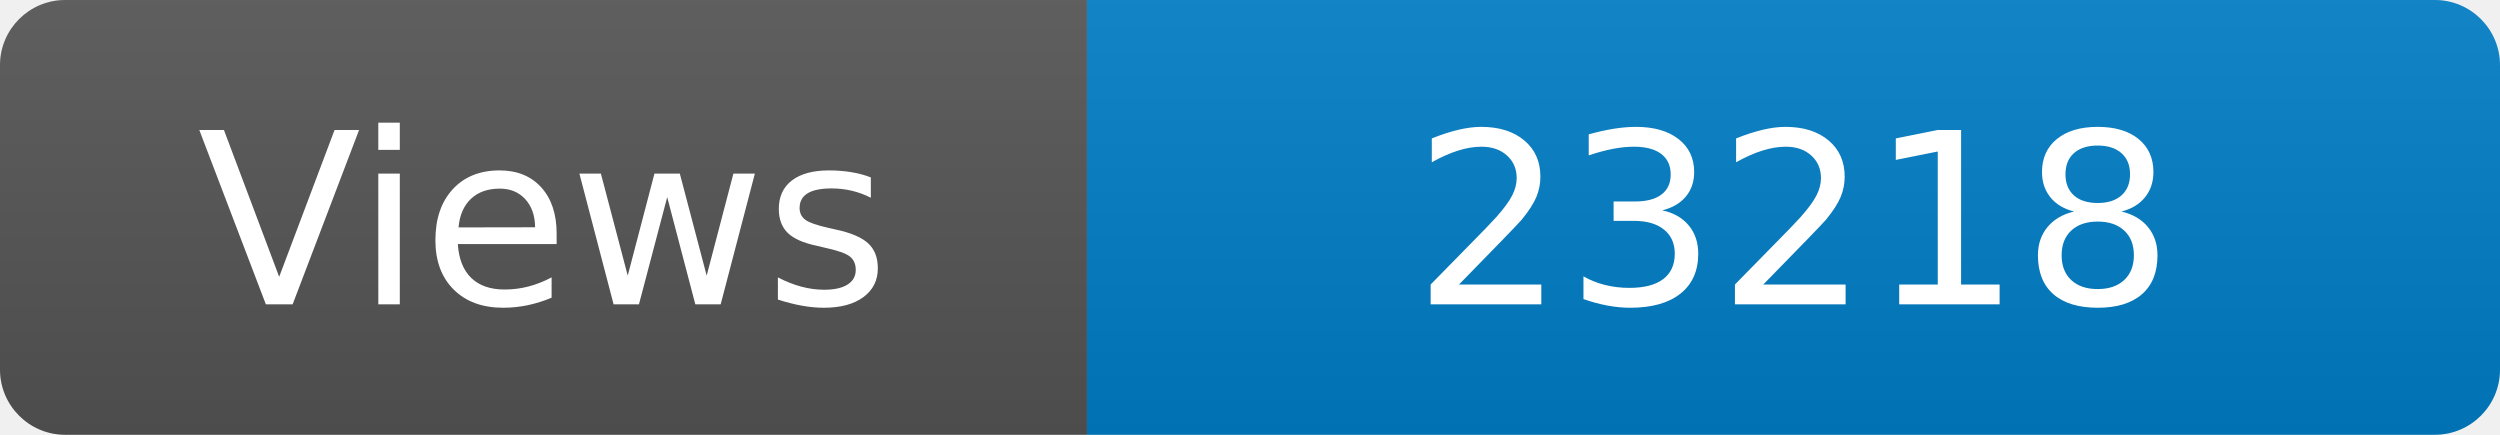
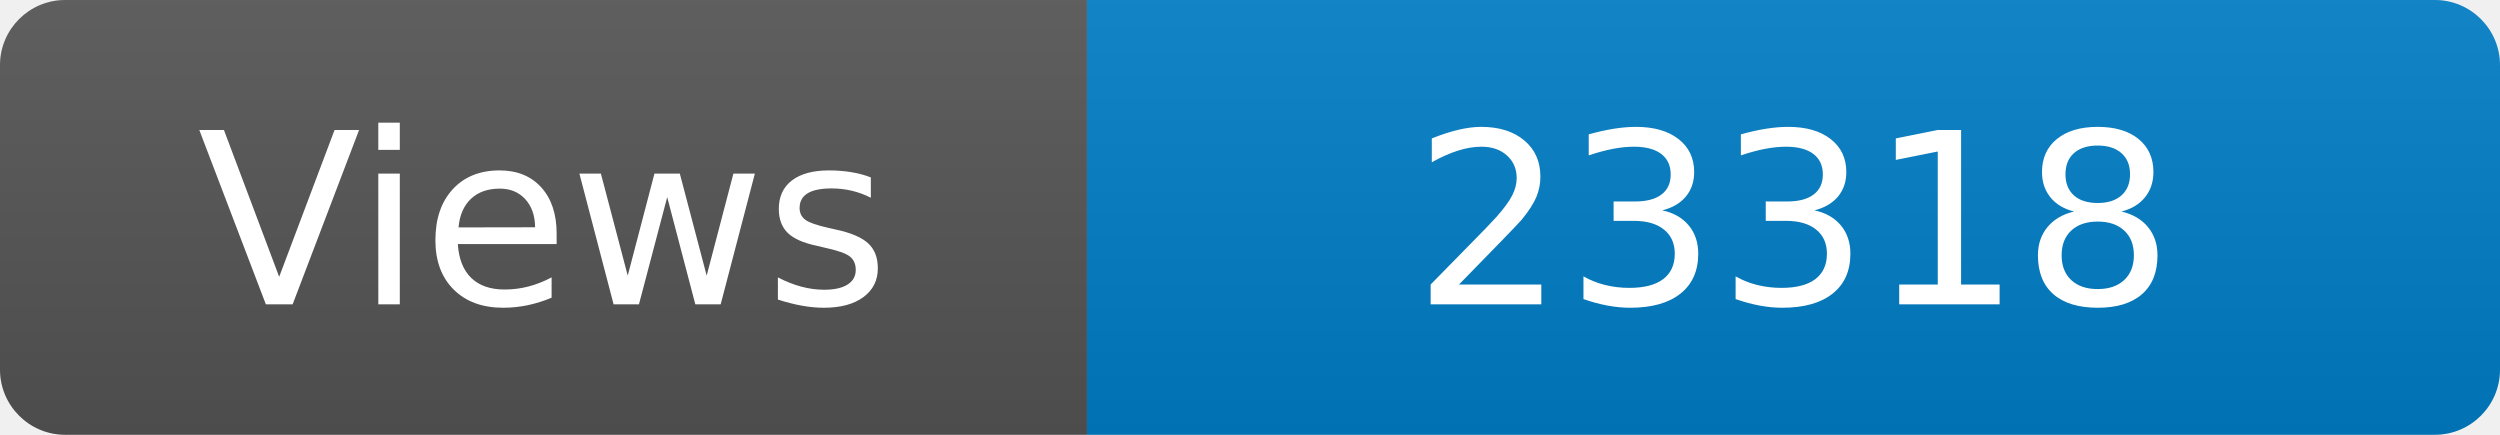
<svg xmlns="http://www.w3.org/2000/svg" width="115" height="20" role="img" aria-label="Maintained?: yes">
  <linearGradient id="s" x2="0" y2="100%">
    <stop offset="0" stop-color="#bbb" stop-opacity=".1" />
    <stop offset="1" stop-opacity=".1" />
  </linearGradient>
  <clipPath id="r">
    <rect width="115" height="20" rx="3" fill="#fff" />
  </clipPath>
  <g clip-path="url(#r)">
    <rect width="50" height="20" fill="#555" />
    <rect x="50" width="160" height="20" fill="#007ec6" />
    <rect width="115" height="20" fill="url(#s)" />
  </g>
  <g fill="#fff" text-anchor="middle" font-family="Verdana,Geneva,DejaVu Sans,sans-serif" font-size="110">
    <text x="250" y="140" transform="scale(.1)" fill="#fff">Views</text>
-     <text x="825" y="140" transform="scale(.1)" fill="#fff">23218</text>
+     <text x="825" y="140" transform="scale(.1)" fill="#fff">23318</text>
  </g>
</svg>
